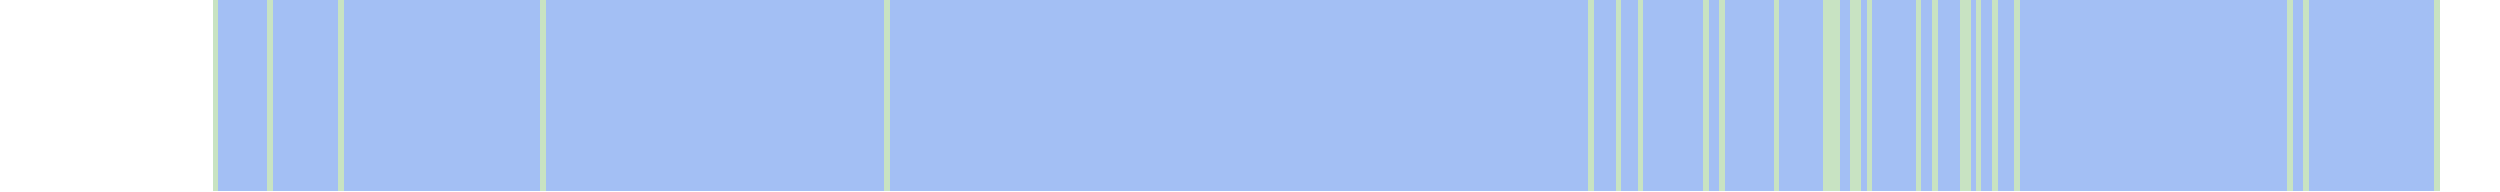
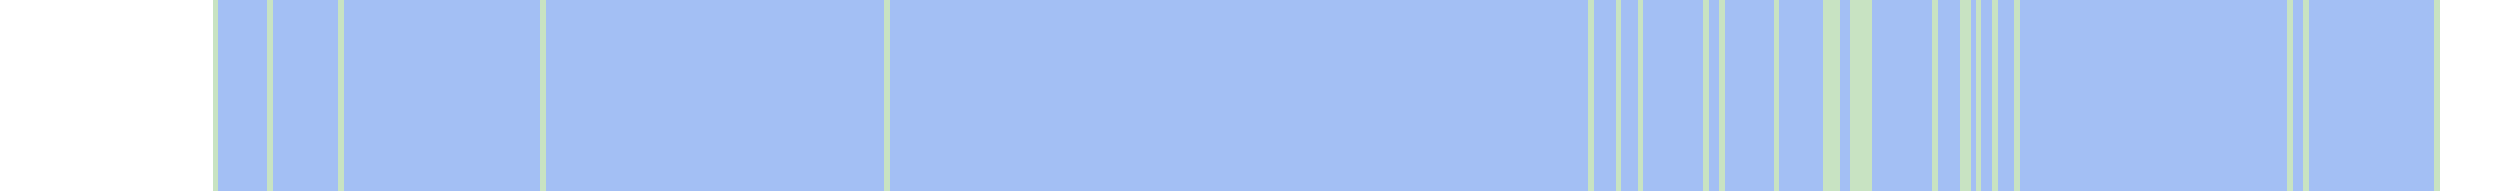
<svg xmlns="http://www.w3.org/2000/svg" viewBox="0 0 458 35" shape-rendering="crispEdges">
  <rect y="0" x="39" width="408" height="35" fill="#a3bff4" />
  <rect y="0" x="39" width="1" height="35" fill="#c8e3c2" />
  <rect y="0" x="49" width="1" height="35" fill="#c8e3c2" />
  <rect y="0" x="62" width="1" height="35" fill="#c8e3c2" />
  <rect y="0" x="99" width="1" height="35" fill="#c8e3c2" />
  <rect y="0" x="162" width="1" height="35" fill="#c8e3c2" />
  <rect y="0" x="291" width="1" height="35" fill="#c8e3c2" />
  <rect y="0" x="296" width="1" height="35" fill="#c8e3c2" />
  <rect y="0" x="300" width="1" height="35" fill="#c8e3c2" />
  <rect y="0" x="312" width="1" height="35" fill="#c8e3c2" />
  <rect y="0" x="315" width="1" height="35" fill="#c8e3c2" />
  <rect y="0" x="325" width="1" height="35" fill="#c8e3c2" />
  <rect y="0" x="334" width="1" height="35" fill="#c8e3c2" />
  <rect y="0" x="335" width="1" height="35" fill="#c8e3c2" />
  <rect y="0" x="336" width="1" height="35" fill="#c8e3c2" />
  <rect y="0" x="339" width="1" height="35" fill="#c8e3c2" />
  <rect y="0" x="340" width="1" height="35" fill="#c8e3c2" />
+   <rect y="0" x="341" width="1" height="35" fill="#c8e3c2" />
  <rect y="0" x="342" width="1" height="35" fill="#c8e3c2" />
-   <rect y="0" x="351" width="1" height="35" fill="#c8e3c2" />
  <rect y="0" x="354" width="1" height="35" fill="#c8e3c2" />
  <rect y="0" x="359" width="1" height="35" fill="#c8e3c2" />
  <rect y="0" x="360" width="1" height="35" fill="#c8e3c2" />
  <rect y="0" x="362" width="1" height="35" fill="#c8e3c2" />
  <rect y="0" x="365" width="1" height="35" fill="#c8e3c2" />
  <rect y="0" x="369" width="1" height="35" fill="#c8e3c2" />
  <rect y="0" x="419" width="1" height="35" fill="#c8e3c2" />
  <rect y="0" x="422" width="1" height="35" fill="#c8e3c2" />
  <rect y="0" x="446" width="1" height="35" fill="#c8e3c2" />
</svg>
